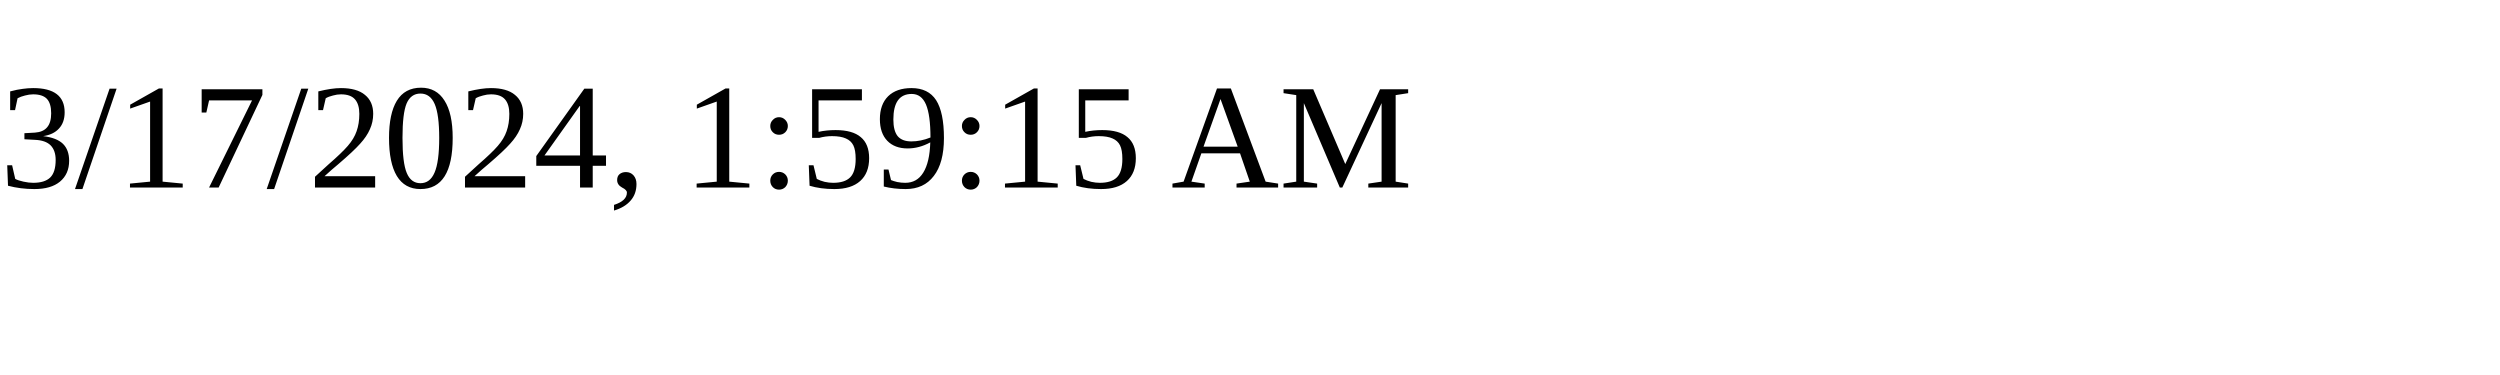
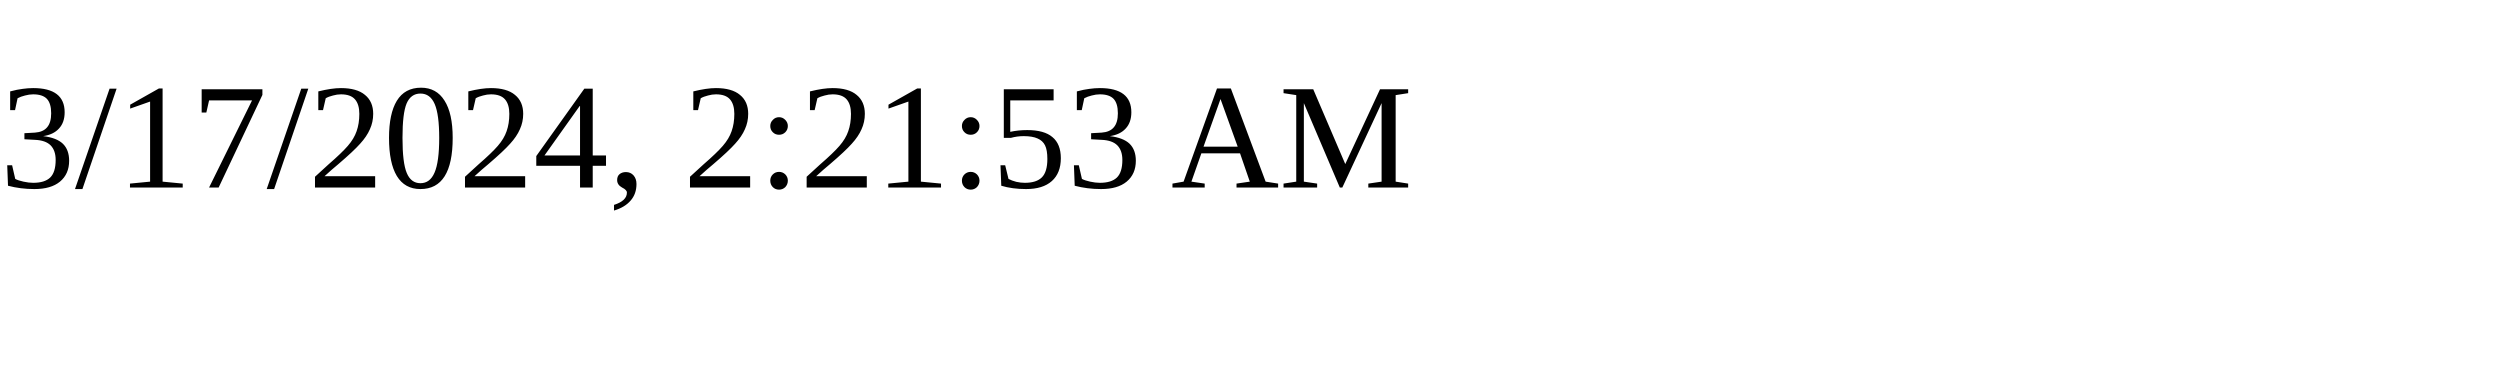
<svg xmlns="http://www.w3.org/2000/svg" height="30" width="200">
-   <text x="0" y="15">3/17/2024, 1:59:15 AM</text>
+   <text x="0" y="15">3/17/2024, 2:21:53 AM</text>
</svg>
